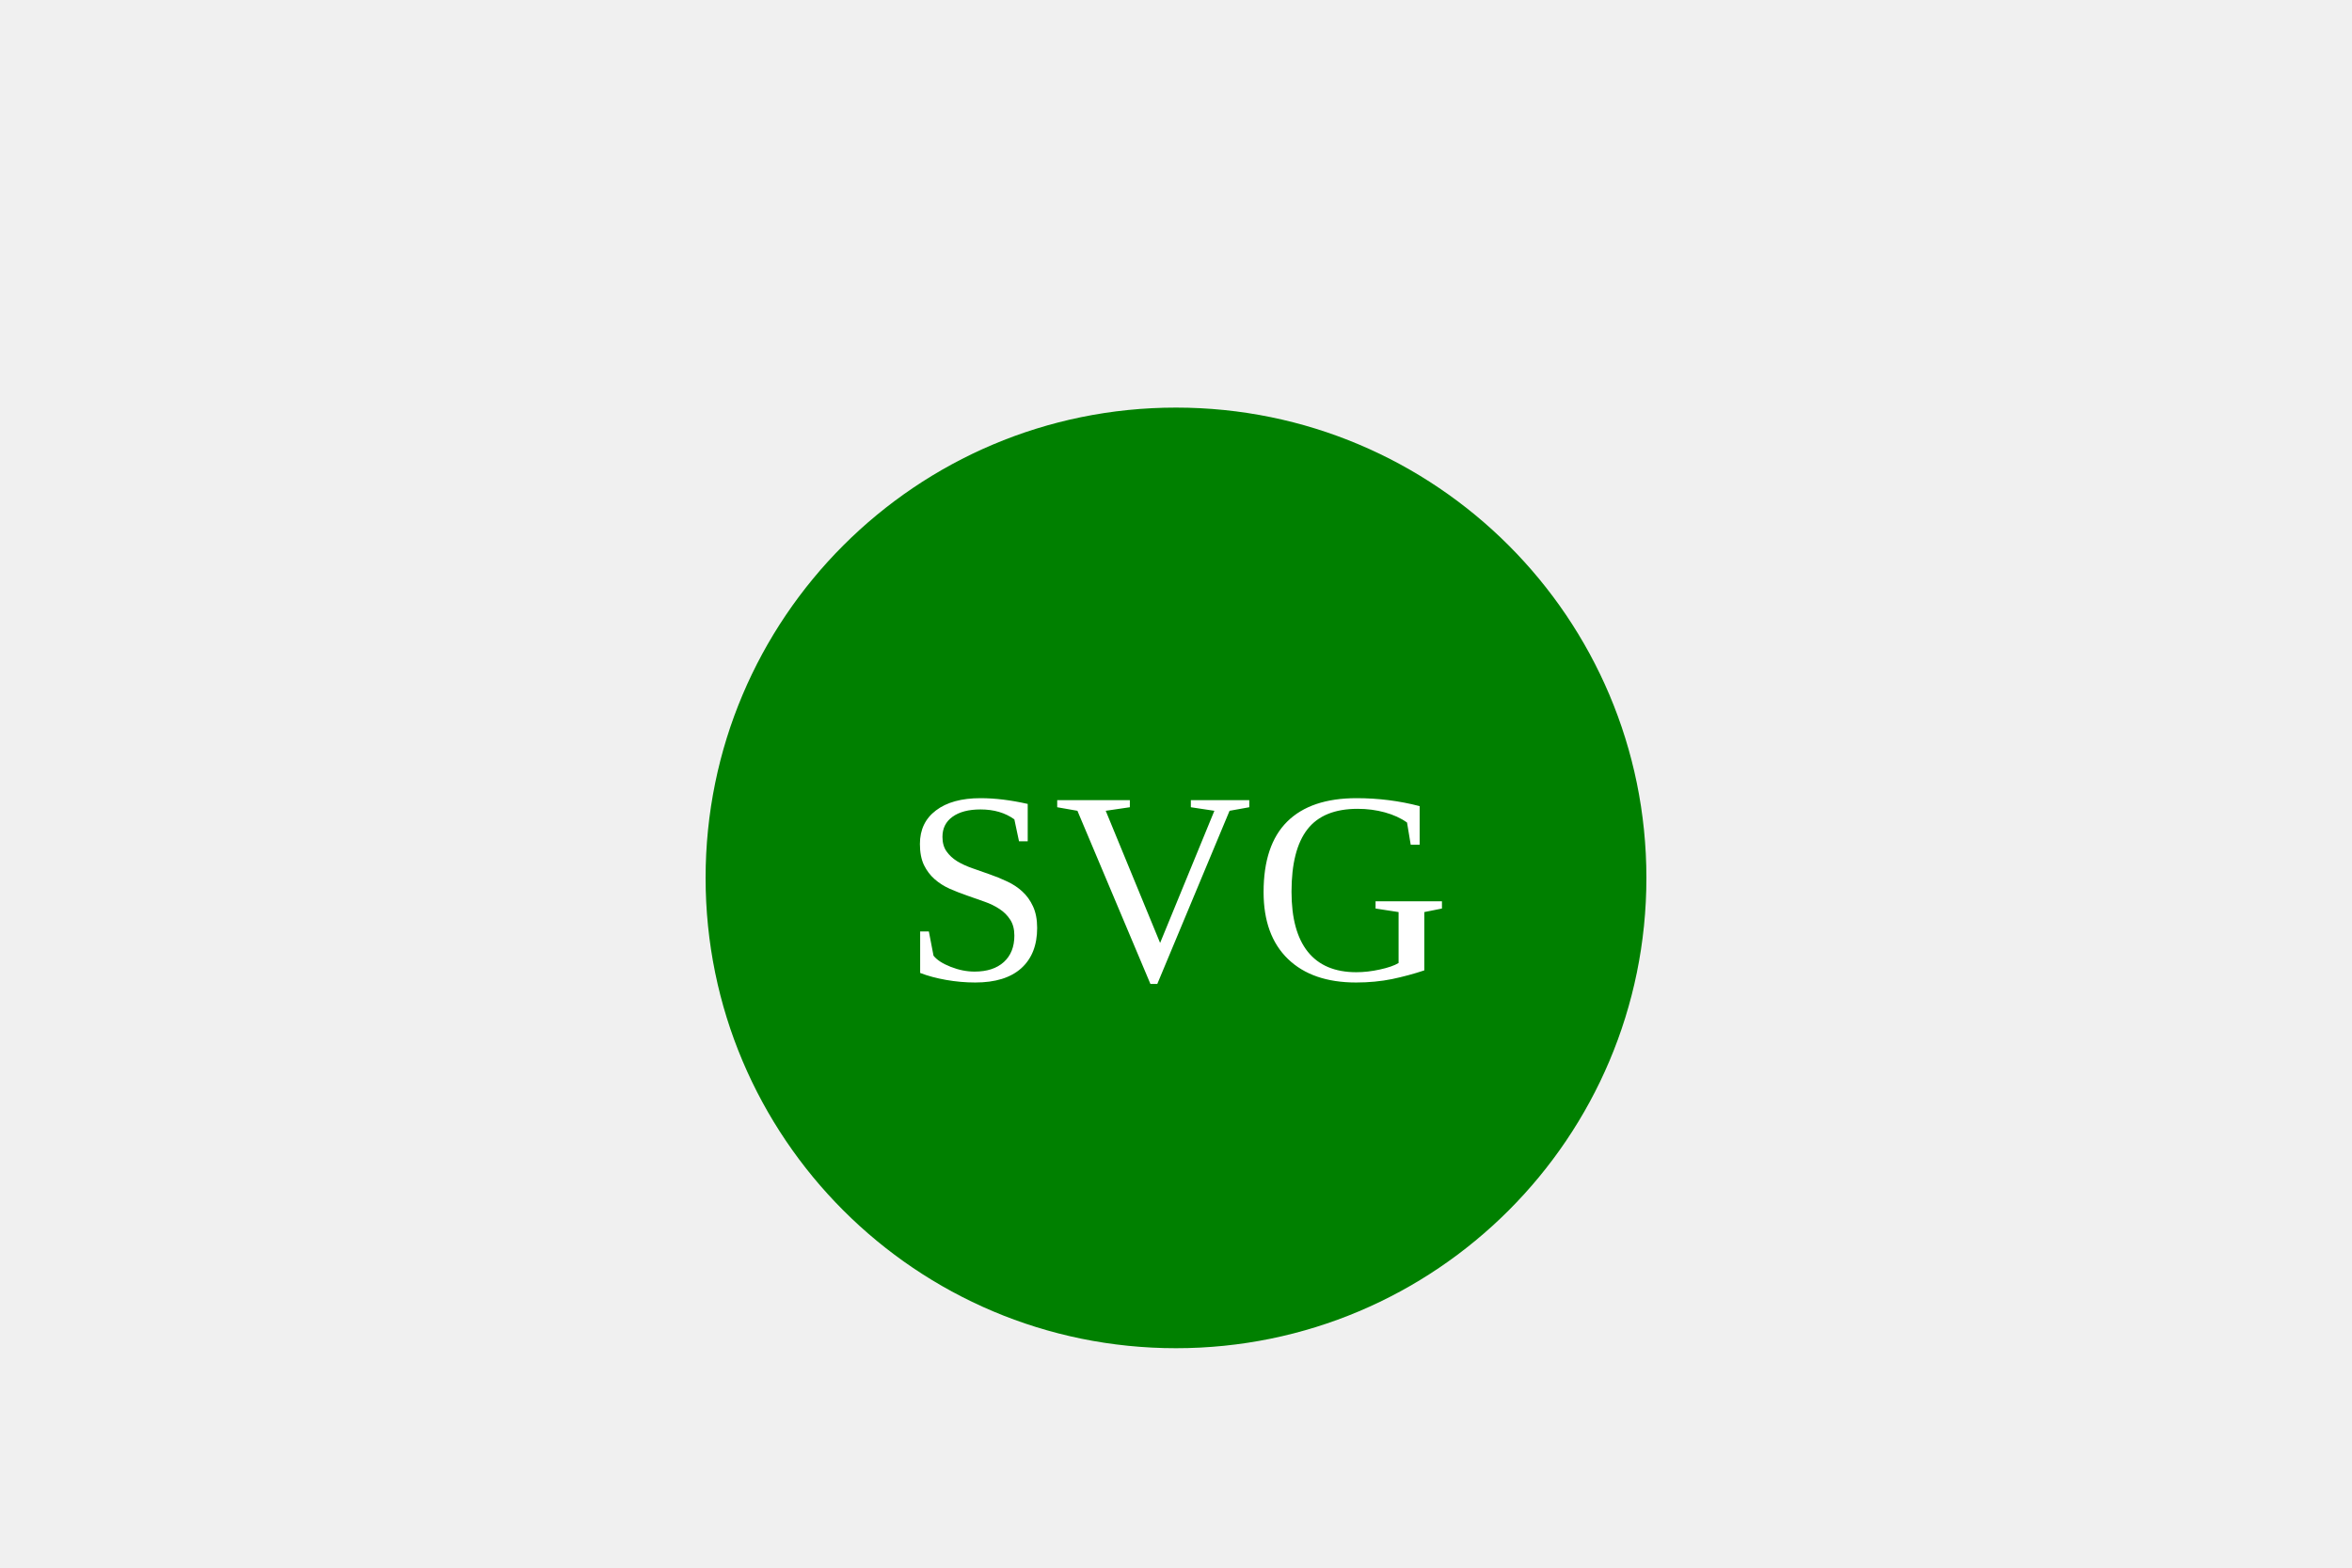
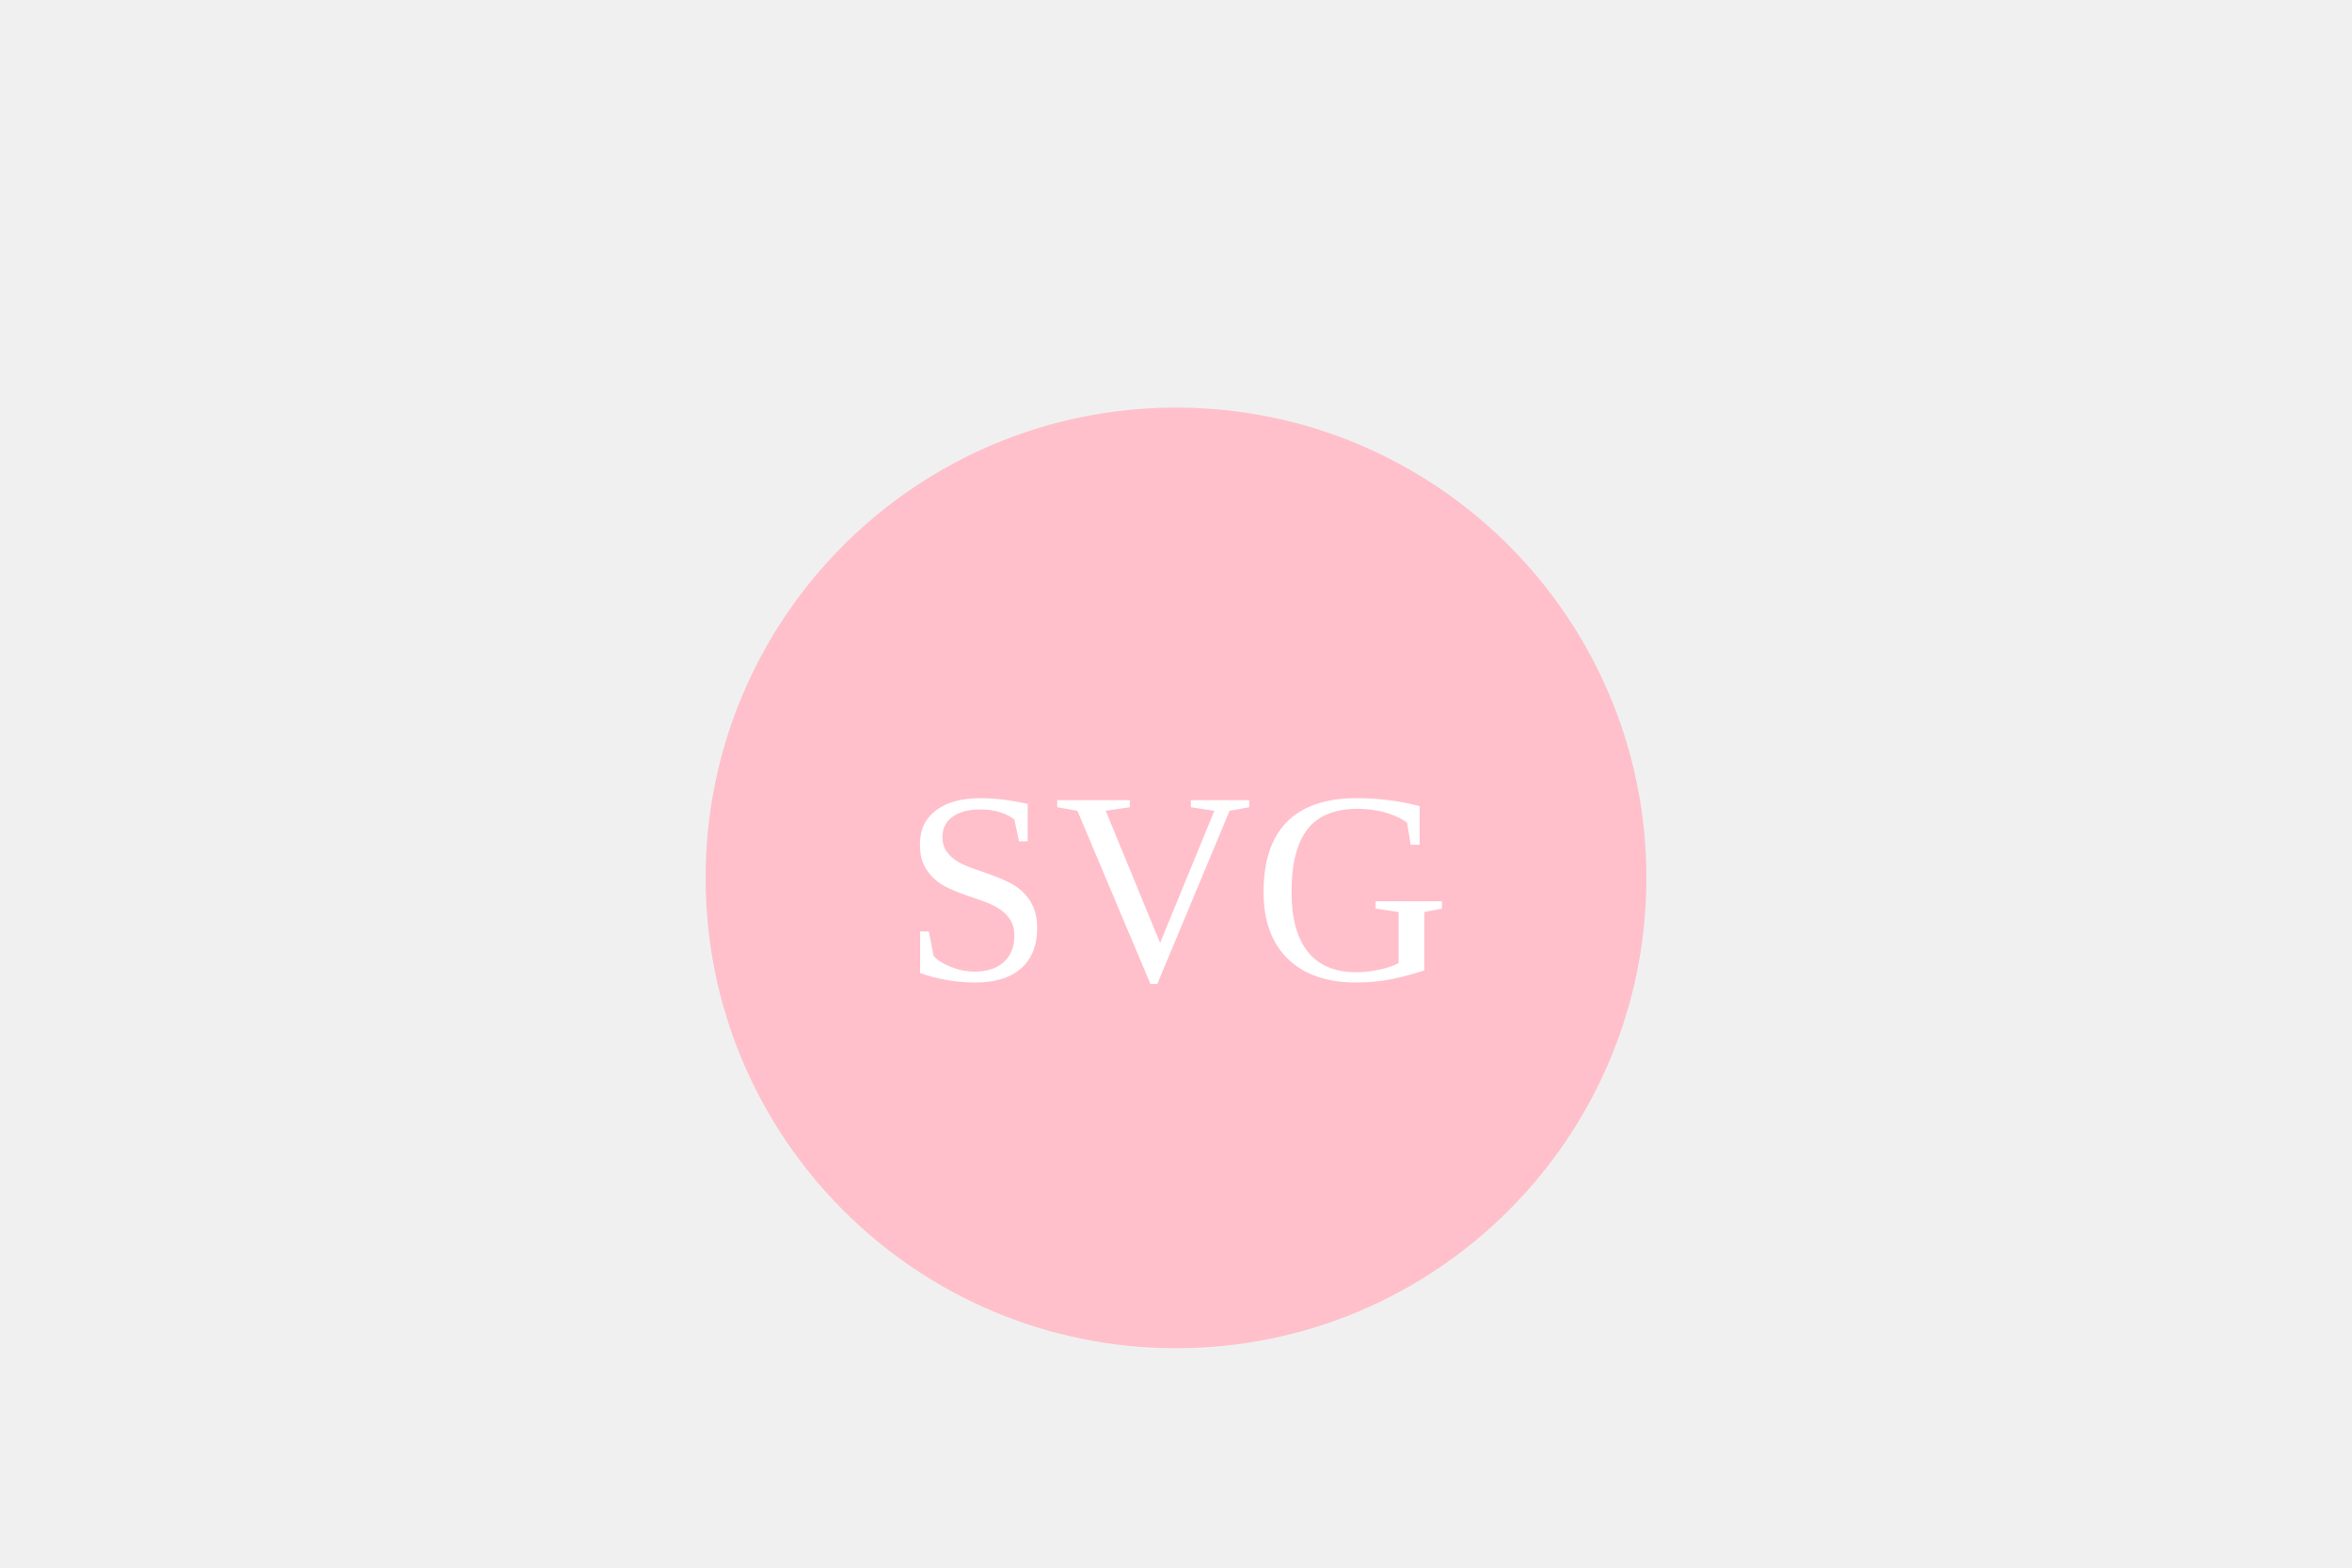
<svg width="300" height="200">
-   <circle cx="150" cy="112" r="60" fill="green" />
+   <circle cx="150" cy="112" r="60" fill="pink" />
  <text x="150" y="125" font-size="35" text-anchor="middle" fill="white">SVG</text>
</svg>
